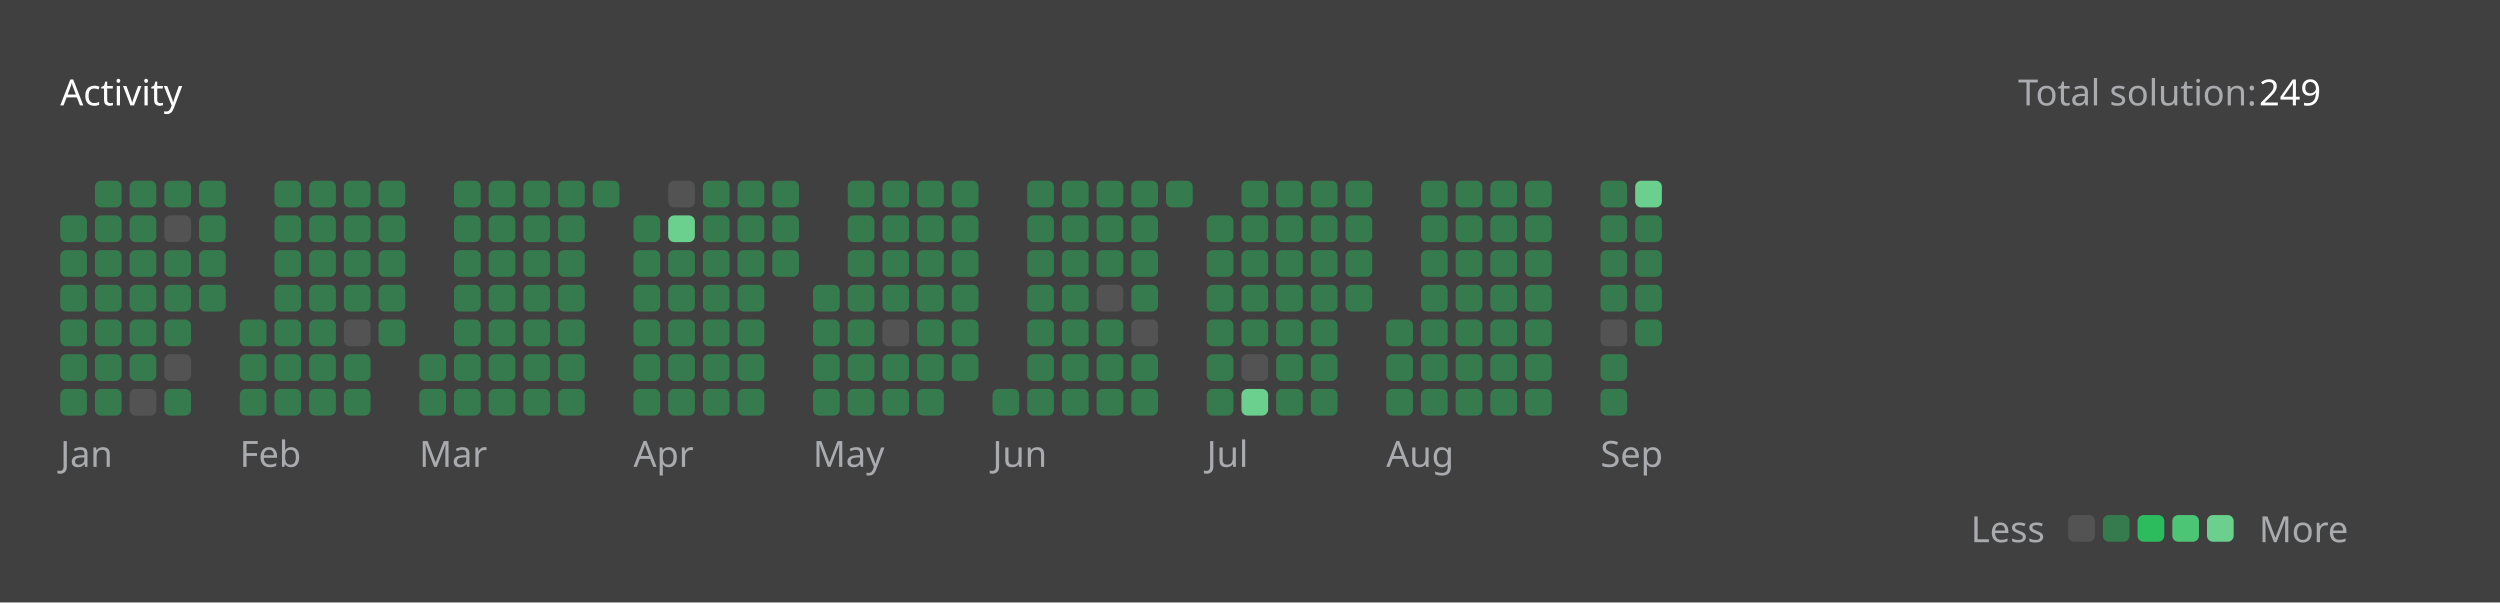
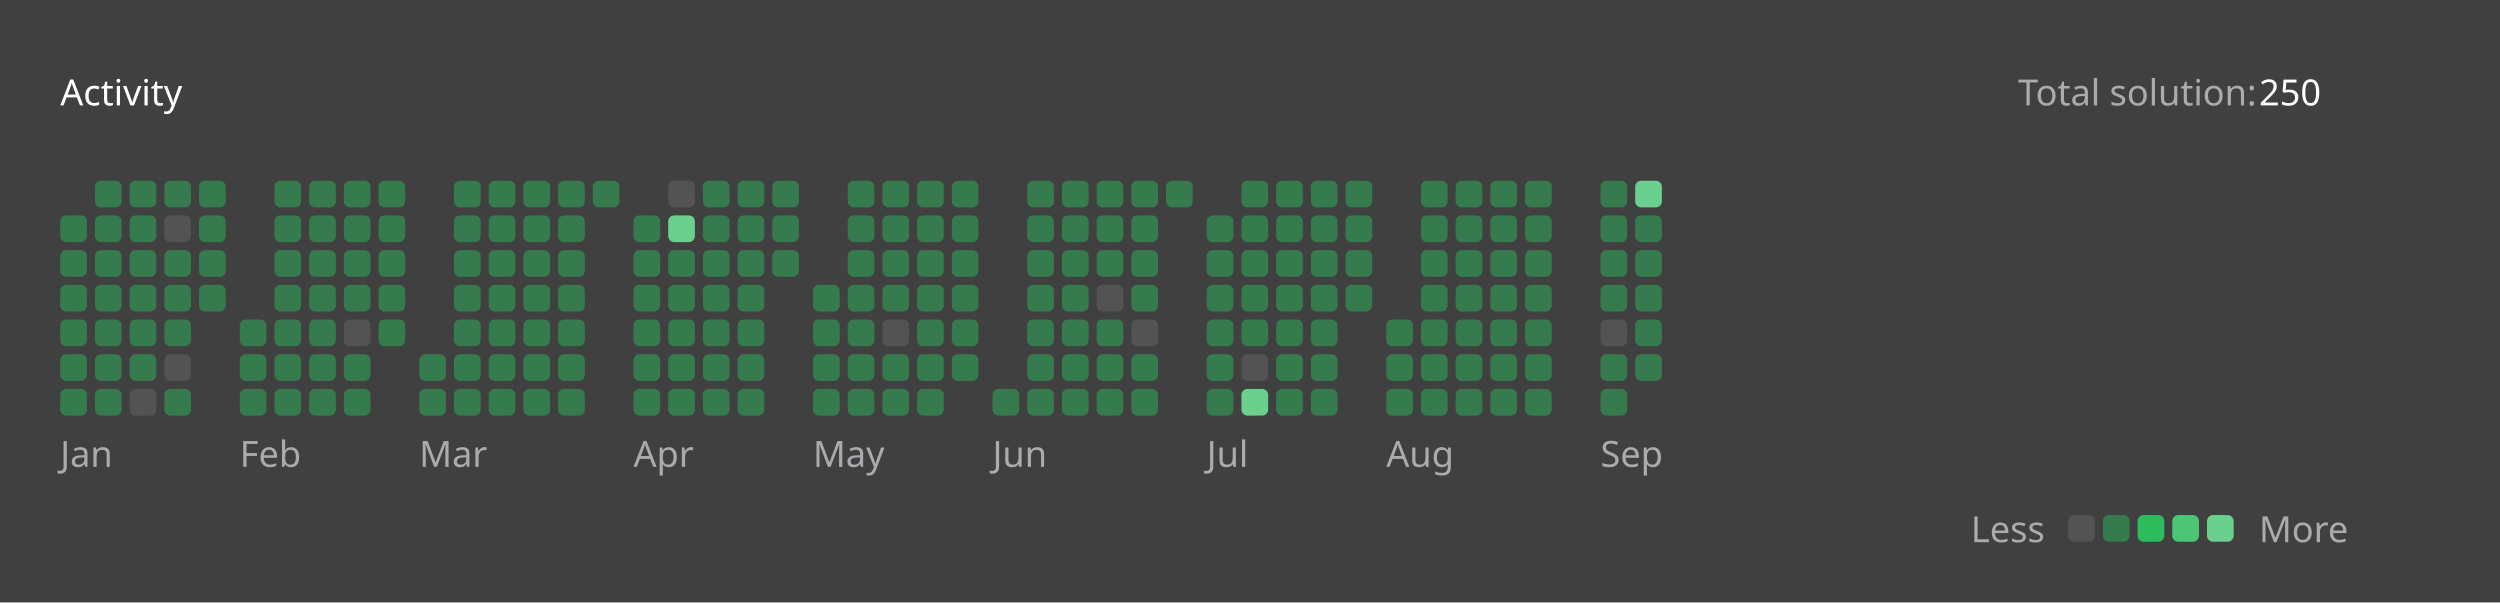
<svg xmlns="http://www.w3.org/2000/svg" version="1.1" height="200" width="830" viewBox="0 0 830 200">
  <style>*{font-family: "Segoe UI", Tahoma, Geneva, Verdana, sans-serif;}</style>
  <style>.title{font-weight: 500;font-size: 1rem;}</style>
  <style>.rotate-90{transform: rotate(-90deg);transform-origin: center;transform-box: fill-box;}</style>
  <style>.state{font-size: .75rem;}</style>
  <style>.light{color: #ffffff;fill: #ffffff;}</style>
  <style>.light-gray{color: #eff2f699;fill: #eff2f699;}</style>
  <style>.dark-gray{color: #ebebf54d;fill: #ebebf54d;}</style>
  <style>.gray{color: #747474;fill: #747474;}</style>
  <style>.orange{color: #ffa116;fill: #ffa116;}</style>
  <style>.background{color: #404040;fill: #404040;}</style>
  <style>.level-1-block{fill: #ffffff1a;}</style>
  <style>.level-2-block{fill: #2cb55d80;}</style>
  <style>.level-3-block{fill: #2cbb5dff;}</style>
  <style>.level-4-block{fill: #4cc575ff;}</style>
  <style>.level-5-block{fill: #6bcf8eff;}</style>
  <rect fill="#404040" x="0" y="0" width="830" height="200" rx="0.5rem" />
  <g text-anchor="start" text-decoration="1" class="title">
    <text x="20" y="35">
      <tspan class="light">Activity</tspan>
      <tspan class="orange" />
    </text>
  </g>
  <g class="state">
    <text x="670" y="35" class="light-gray"> Total solution: </text>
-     <text x="750" y="35" class="light"> 249 </text>
+     <text x="750" y="35" class="light"> 250 </text>
    <text x="678.88" y="180" class="light-gray" text-anchor="end">Less</text>
    <rect x="686.64" y="171" width="8.86" height="8.86" rx="2" ry="2" class="level-1-block" />
    <rect x="698.16" y="171" width="8.86" height="8.86" rx="2" ry="2" class="level-2-block" />
    <rect x="709.68" y="171" width="8.86" height="8.86" rx="2" ry="2" class="level-3-block" />
    <rect x="721.2" y="171" width="8.86" height="8.86" rx="2" ry="2" class="level-4-block" />
    <rect x="732.72" y="171" width="8.86" height="8.86" rx="2" ry="2" class="level-5-block" />
    <text x="750" y="180" class="light-gray">More</text>
  </g>
  <g x="20" y="60">
    <g x="20" y="60">
      <g x="20.0" y="60">
        <rect x="20.0" y="71.52" width="8.86" height="8.86" rx="2" ry="2" class="level-2-block" />
        <rect x="20.0" y="83.04" width="8.86" height="8.86" rx="2" ry="2" class="level-2-block" />
        <rect x="20.0" y="94.56" width="8.86" height="8.86" rx="2" ry="2" class="level-2-block" />
        <rect x="20.0" y="106.08" width="8.86" height="8.86" rx="2" ry="2" class="level-2-block" />
        <rect x="20.0" y="117.6" width="8.86" height="8.86" rx="2" ry="2" class="level-2-block" />
        <rect x="20.0" y="129.12" width="8.86" height="8.86" rx="2" ry="2" class="level-2-block" />
      </g>
      <g x="31.52" y="60">
        <rect x="31.52" y="60.0" width="8.86" height="8.86" rx="2" ry="2" class="level-2-block" />
        <rect x="31.52" y="71.52" width="8.86" height="8.86" rx="2" ry="2" class="level-2-block" />
        <rect x="31.52" y="83.04" width="8.86" height="8.86" rx="2" ry="2" class="level-2-block" />
        <rect x="31.52" y="94.56" width="8.86" height="8.86" rx="2" ry="2" class="level-2-block" />
        <rect x="31.52" y="106.08" width="8.86" height="8.86" rx="2" ry="2" class="level-2-block" />
        <rect x="31.52" y="117.6" width="8.86" height="8.86" rx="2" ry="2" class="level-2-block" />
        <rect x="31.52" y="129.12" width="8.86" height="8.86" rx="2" ry="2" class="level-2-block" />
      </g>
      <g x="43.04" y="60">
        <rect x="43.04" y="60.0" width="8.86" height="8.86" rx="2" ry="2" class="level-2-block" />
        <rect x="43.04" y="71.52" width="8.86" height="8.86" rx="2" ry="2" class="level-2-block" />
        <rect x="43.04" y="83.04" width="8.86" height="8.86" rx="2" ry="2" class="level-2-block" />
        <rect x="43.04" y="94.56" width="8.86" height="8.86" rx="2" ry="2" class="level-2-block" />
        <rect x="43.04" y="106.08" width="8.86" height="8.86" rx="2" ry="2" class="level-2-block" />
        <rect x="43.04" y="117.6" width="8.86" height="8.86" rx="2" ry="2" class="level-2-block" />
        <rect x="43.04" y="129.12" width="8.86" height="8.86" rx="2" ry="2" class="level-1-block" />
      </g>
      <g x="54.56" y="60">
        <rect x="54.56" y="60.0" width="8.86" height="8.86" rx="2" ry="2" class="level-2-block" />
        <rect x="54.56" y="71.52" width="8.86" height="8.86" rx="2" ry="2" class="level-1-block" />
        <rect x="54.56" y="83.04" width="8.86" height="8.86" rx="2" ry="2" class="level-2-block" />
        <rect x="54.56" y="94.56" width="8.86" height="8.86" rx="2" ry="2" class="level-2-block" />
        <rect x="54.56" y="106.08" width="8.86" height="8.86" rx="2" ry="2" class="level-2-block" />
        <rect x="54.56" y="117.6" width="8.86" height="8.86" rx="2" ry="2" class="level-1-block" />
        <rect x="54.56" y="129.12" width="8.86" height="8.86" rx="2" ry="2" class="level-2-block" />
      </g>
      <g x="66.08" y="60">
        <rect x="66.08" y="60.0" width="8.86" height="8.86" rx="2" ry="2" class="level-2-block" />
        <rect x="66.08" y="71.52" width="8.86" height="8.86" rx="2" ry="2" class="level-2-block" />
        <rect x="66.08" y="83.04" width="8.86" height="8.86" rx="2" ry="2" class="level-2-block" />
        <rect x="66.08" y="94.56" width="8.86" height="8.86" rx="2" ry="2" class="level-2-block" />
      </g>
      <text x="20.0" y="155" class="light-gray state">Jan</text>
    </g>
  </g>
  <g x="79.6" y="60">
    <g x="79.6" y="60">
      <g x="79.6" y="60">
        <rect x="79.6" y="106.08" width="8.86" height="8.86" rx="2" ry="2" class="level-2-block" />
        <rect x="79.6" y="117.6" width="8.86" height="8.86" rx="2" ry="2" class="level-2-block" />
        <rect x="79.6" y="129.12" width="8.86" height="8.86" rx="2" ry="2" class="level-2-block" />
      </g>
      <g x="91.12" y="60">
        <rect x="91.12" y="60.0" width="8.86" height="8.86" rx="2" ry="2" class="level-2-block" />
        <rect x="91.12" y="71.52" width="8.86" height="8.86" rx="2" ry="2" class="level-2-block" />
        <rect x="91.12" y="83.04" width="8.86" height="8.86" rx="2" ry="2" class="level-2-block" />
        <rect x="91.12" y="94.56" width="8.86" height="8.86" rx="2" ry="2" class="level-2-block" />
        <rect x="91.12" y="106.08" width="8.86" height="8.86" rx="2" ry="2" class="level-2-block" />
        <rect x="91.12" y="117.6" width="8.86" height="8.86" rx="2" ry="2" class="level-2-block" />
        <rect x="91.12" y="129.12" width="8.86" height="8.86" rx="2" ry="2" class="level-2-block" />
      </g>
      <g x="102.64" y="60">
        <rect x="102.64" y="60.0" width="8.86" height="8.86" rx="2" ry="2" class="level-2-block" />
        <rect x="102.64" y="71.52" width="8.86" height="8.86" rx="2" ry="2" class="level-2-block" />
        <rect x="102.64" y="83.04" width="8.86" height="8.86" rx="2" ry="2" class="level-2-block" />
        <rect x="102.64" y="94.56" width="8.86" height="8.86" rx="2" ry="2" class="level-2-block" />
        <rect x="102.64" y="106.08" width="8.86" height="8.86" rx="2" ry="2" class="level-2-block" />
        <rect x="102.64" y="117.6" width="8.86" height="8.86" rx="2" ry="2" class="level-2-block" />
        <rect x="102.64" y="129.12" width="8.86" height="8.86" rx="2" ry="2" class="level-2-block" />
      </g>
      <g x="114.16" y="60">
        <rect x="114.16" y="60.0" width="8.86" height="8.86" rx="2" ry="2" class="level-2-block" />
        <rect x="114.16" y="71.52" width="8.86" height="8.86" rx="2" ry="2" class="level-2-block" />
        <rect x="114.16" y="83.04" width="8.86" height="8.86" rx="2" ry="2" class="level-2-block" />
        <rect x="114.16" y="94.56" width="8.86" height="8.86" rx="2" ry="2" class="level-2-block" />
        <rect x="114.16" y="106.08" width="8.86" height="8.86" rx="2" ry="2" class="level-1-block" />
        <rect x="114.16" y="117.6" width="8.86" height="8.86" rx="2" ry="2" class="level-2-block" />
        <rect x="114.16" y="129.12" width="8.86" height="8.86" rx="2" ry="2" class="level-2-block" />
      </g>
      <g x="125.68" y="60">
        <rect x="125.68" y="60.0" width="8.86" height="8.86" rx="2" ry="2" class="level-2-block" />
        <rect x="125.68" y="71.52" width="8.86" height="8.86" rx="2" ry="2" class="level-2-block" />
        <rect x="125.68" y="83.04" width="8.86" height="8.86" rx="2" ry="2" class="level-2-block" />
        <rect x="125.68" y="94.56" width="8.86" height="8.86" rx="2" ry="2" class="level-2-block" />
        <rect x="125.68" y="106.08" width="8.86" height="8.86" rx="2" ry="2" class="level-2-block" />
      </g>
      <text x="79.6" y="155" class="light-gray state">Feb</text>
    </g>
  </g>
  <g x="139.2" y="60">
    <g x="139.2" y="60">
      <g x="139.2" y="60">
        <rect x="139.2" y="117.6" width="8.86" height="8.86" rx="2" ry="2" class="level-2-block" />
        <rect x="139.2" y="129.12" width="8.86" height="8.86" rx="2" ry="2" class="level-2-block" />
      </g>
      <g x="150.72" y="60">
        <rect x="150.72" y="60.0" width="8.86" height="8.86" rx="2" ry="2" class="level-2-block" />
        <rect x="150.72" y="71.52" width="8.86" height="8.86" rx="2" ry="2" class="level-2-block" />
        <rect x="150.72" y="83.04" width="8.86" height="8.86" rx="2" ry="2" class="level-2-block" />
        <rect x="150.72" y="94.56" width="8.86" height="8.86" rx="2" ry="2" class="level-2-block" />
        <rect x="150.72" y="106.08" width="8.86" height="8.86" rx="2" ry="2" class="level-2-block" />
        <rect x="150.72" y="117.6" width="8.86" height="8.86" rx="2" ry="2" class="level-2-block" />
        <rect x="150.72" y="129.12" width="8.86" height="8.86" rx="2" ry="2" class="level-2-block" />
      </g>
      <g x="162.24" y="60">
        <rect x="162.24" y="60.0" width="8.86" height="8.86" rx="2" ry="2" class="level-2-block" />
        <rect x="162.24" y="71.52" width="8.86" height="8.86" rx="2" ry="2" class="level-2-block" />
        <rect x="162.24" y="83.04" width="8.86" height="8.86" rx="2" ry="2" class="level-2-block" />
        <rect x="162.24" y="94.56" width="8.86" height="8.86" rx="2" ry="2" class="level-2-block" />
        <rect x="162.24" y="106.08" width="8.86" height="8.86" rx="2" ry="2" class="level-2-block" />
        <rect x="162.24" y="117.6" width="8.86" height="8.86" rx="2" ry="2" class="level-2-block" />
        <rect x="162.24" y="129.12" width="8.86" height="8.86" rx="2" ry="2" class="level-2-block" />
      </g>
      <g x="173.76" y="60">
        <rect x="173.76" y="60.0" width="8.86" height="8.86" rx="2" ry="2" class="level-2-block" />
        <rect x="173.76" y="71.52" width="8.86" height="8.86" rx="2" ry="2" class="level-2-block" />
        <rect x="173.76" y="83.04" width="8.86" height="8.86" rx="2" ry="2" class="level-2-block" />
        <rect x="173.76" y="94.56" width="8.86" height="8.86" rx="2" ry="2" class="level-2-block" />
        <rect x="173.76" y="106.08" width="8.86" height="8.86" rx="2" ry="2" class="level-2-block" />
        <rect x="173.76" y="117.6" width="8.86" height="8.86" rx="2" ry="2" class="level-2-block" />
        <rect x="173.76" y="129.12" width="8.86" height="8.86" rx="2" ry="2" class="level-2-block" />
      </g>
      <g x="185.28" y="60">
        <rect x="185.28" y="60.0" width="8.86" height="8.86" rx="2" ry="2" class="level-2-block" />
        <rect x="185.28" y="71.52" width="8.86" height="8.86" rx="2" ry="2" class="level-2-block" />
        <rect x="185.28" y="83.04" width="8.86" height="8.86" rx="2" ry="2" class="level-2-block" />
        <rect x="185.28" y="94.56" width="8.86" height="8.86" rx="2" ry="2" class="level-2-block" />
        <rect x="185.28" y="106.08" width="8.86" height="8.86" rx="2" ry="2" class="level-2-block" />
        <rect x="185.28" y="117.6" width="8.86" height="8.86" rx="2" ry="2" class="level-2-block" />
        <rect x="185.28" y="129.12" width="8.86" height="8.86" rx="2" ry="2" class="level-2-block" />
      </g>
      <g x="196.8" y="60">
        <rect x="196.8" y="60.0" width="8.86" height="8.86" rx="2" ry="2" class="level-2-block" />
      </g>
      <text x="139.2" y="155" class="light-gray state">Mar</text>
    </g>
  </g>
  <g x="210.32" y="60">
    <g x="210.32" y="60">
      <g x="210.32" y="60">
        <rect x="210.32" y="71.52" width="8.86" height="8.86" rx="2" ry="2" class="level-2-block" />
        <rect x="210.32" y="83.04" width="8.86" height="8.86" rx="2" ry="2" class="level-2-block" />
        <rect x="210.32" y="94.56" width="8.86" height="8.86" rx="2" ry="2" class="level-2-block" />
        <rect x="210.32" y="106.08" width="8.86" height="8.86" rx="2" ry="2" class="level-2-block" />
        <rect x="210.32" y="117.6" width="8.86" height="8.86" rx="2" ry="2" class="level-2-block" />
        <rect x="210.32" y="129.12" width="8.86" height="8.86" rx="2" ry="2" class="level-2-block" />
      </g>
      <g x="221.84" y="60">
        <rect x="221.84" y="60.0" width="8.86" height="8.86" rx="2" ry="2" class="level-1-block" />
        <rect x="221.84" y="71.52" width="8.86" height="8.86" rx="2" ry="2" class="level-5-block" />
        <rect x="221.84" y="83.04" width="8.86" height="8.86" rx="2" ry="2" class="level-2-block" />
        <rect x="221.84" y="94.56" width="8.86" height="8.86" rx="2" ry="2" class="level-2-block" />
        <rect x="221.84" y="106.08" width="8.86" height="8.86" rx="2" ry="2" class="level-2-block" />
        <rect x="221.84" y="117.6" width="8.86" height="8.86" rx="2" ry="2" class="level-2-block" />
        <rect x="221.84" y="129.12" width="8.86" height="8.86" rx="2" ry="2" class="level-2-block" />
      </g>
      <g x="233.36" y="60">
        <rect x="233.36" y="60.0" width="8.86" height="8.86" rx="2" ry="2" class="level-2-block" />
        <rect x="233.36" y="71.52" width="8.86" height="8.86" rx="2" ry="2" class="level-2-block" />
        <rect x="233.36" y="83.04" width="8.86" height="8.86" rx="2" ry="2" class="level-2-block" />
        <rect x="233.36" y="94.56" width="8.86" height="8.86" rx="2" ry="2" class="level-2-block" />
        <rect x="233.36" y="106.08" width="8.86" height="8.86" rx="2" ry="2" class="level-2-block" />
        <rect x="233.36" y="117.6" width="8.86" height="8.86" rx="2" ry="2" class="level-2-block" />
        <rect x="233.36" y="129.12" width="8.86" height="8.86" rx="2" ry="2" class="level-2-block" />
      </g>
      <g x="244.88" y="60">
        <rect x="244.88" y="60.0" width="8.86" height="8.86" rx="2" ry="2" class="level-2-block" />
        <rect x="244.88" y="71.52" width="8.86" height="8.86" rx="2" ry="2" class="level-2-block" />
        <rect x="244.88" y="83.04" width="8.86" height="8.86" rx="2" ry="2" class="level-2-block" />
        <rect x="244.88" y="94.56" width="8.86" height="8.86" rx="2" ry="2" class="level-2-block" />
        <rect x="244.88" y="106.08" width="8.86" height="8.86" rx="2" ry="2" class="level-2-block" />
        <rect x="244.88" y="117.6" width="8.86" height="8.86" rx="2" ry="2" class="level-2-block" />
        <rect x="244.88" y="129.12" width="8.86" height="8.86" rx="2" ry="2" class="level-2-block" />
      </g>
      <g x="256.4" y="60">
        <rect x="256.4" y="60.0" width="8.86" height="8.86" rx="2" ry="2" class="level-2-block" />
        <rect x="256.4" y="71.52" width="8.86" height="8.86" rx="2" ry="2" class="level-2-block" />
        <rect x="256.4" y="83.04" width="8.86" height="8.86" rx="2" ry="2" class="level-2-block" />
      </g>
      <text x="210.32" y="155" class="light-gray state">Apr</text>
    </g>
  </g>
  <g x="269.92" y="60">
    <g x="269.92" y="60">
      <g x="269.92" y="60">
        <rect x="269.92" y="94.56" width="8.86" height="8.86" rx="2" ry="2" class="level-2-block" />
        <rect x="269.92" y="106.08" width="8.86" height="8.86" rx="2" ry="2" class="level-2-block" />
        <rect x="269.92" y="117.6" width="8.86" height="8.86" rx="2" ry="2" class="level-2-block" />
        <rect x="269.92" y="129.12" width="8.86" height="8.86" rx="2" ry="2" class="level-2-block" />
      </g>
      <g x="281.44" y="60">
        <rect x="281.44" y="60.0" width="8.86" height="8.86" rx="2" ry="2" class="level-2-block" />
        <rect x="281.44" y="71.52" width="8.86" height="8.86" rx="2" ry="2" class="level-2-block" />
        <rect x="281.44" y="83.04" width="8.86" height="8.86" rx="2" ry="2" class="level-2-block" />
        <rect x="281.44" y="94.56" width="8.86" height="8.86" rx="2" ry="2" class="level-2-block" />
        <rect x="281.44" y="106.08" width="8.86" height="8.86" rx="2" ry="2" class="level-2-block" />
        <rect x="281.44" y="117.6" width="8.86" height="8.86" rx="2" ry="2" class="level-2-block" />
        <rect x="281.44" y="129.12" width="8.86" height="8.86" rx="2" ry="2" class="level-2-block" />
      </g>
      <g x="292.96" y="60">
        <rect x="292.96" y="60.0" width="8.86" height="8.86" rx="2" ry="2" class="level-2-block" />
        <rect x="292.96" y="71.52" width="8.86" height="8.86" rx="2" ry="2" class="level-2-block" />
        <rect x="292.96" y="83.04" width="8.86" height="8.86" rx="2" ry="2" class="level-2-block" />
        <rect x="292.96" y="94.56" width="8.86" height="8.86" rx="2" ry="2" class="level-2-block" />
        <rect x="292.96" y="106.08" width="8.86" height="8.86" rx="2" ry="2" class="level-1-block" />
        <rect x="292.96" y="117.6" width="8.86" height="8.86" rx="2" ry="2" class="level-2-block" />
        <rect x="292.96" y="129.12" width="8.86" height="8.86" rx="2" ry="2" class="level-2-block" />
      </g>
      <g x="304.48" y="60">
        <rect x="304.48" y="60.0" width="8.86" height="8.86" rx="2" ry="2" class="level-2-block" />
        <rect x="304.48" y="71.52" width="8.86" height="8.86" rx="2" ry="2" class="level-2-block" />
        <rect x="304.48" y="83.04" width="8.86" height="8.86" rx="2" ry="2" class="level-2-block" />
        <rect x="304.48" y="94.56" width="8.86" height="8.86" rx="2" ry="2" class="level-2-block" />
        <rect x="304.48" y="106.08" width="8.86" height="8.86" rx="2" ry="2" class="level-2-block" />
        <rect x="304.48" y="117.6" width="8.86" height="8.86" rx="2" ry="2" class="level-2-block" />
        <rect x="304.48" y="129.12" width="8.86" height="8.86" rx="2" ry="2" class="level-2-block" />
      </g>
      <g x="316" y="60">
        <rect x="316" y="60.0" width="8.86" height="8.86" rx="2" ry="2" class="level-2-block" />
        <rect x="316" y="71.52" width="8.86" height="8.86" rx="2" ry="2" class="level-2-block" />
        <rect x="316" y="83.04" width="8.86" height="8.86" rx="2" ry="2" class="level-2-block" />
        <rect x="316" y="94.56" width="8.86" height="8.86" rx="2" ry="2" class="level-2-block" />
        <rect x="316" y="106.08" width="8.86" height="8.86" rx="2" ry="2" class="level-2-block" />
        <rect x="316" y="117.6" width="8.86" height="8.86" rx="2" ry="2" class="level-2-block" />
      </g>
      <text x="269.92" y="155" class="light-gray state">May</text>
    </g>
  </g>
  <g x="329.52" y="60">
    <g x="329.52" y="60">
      <g x="329.52" y="60">
        <rect x="329.52" y="129.12" width="8.86" height="8.86" rx="2" ry="2" class="level-2-block" />
      </g>
      <g x="341.04" y="60">
        <rect x="341.04" y="60.0" width="8.86" height="8.86" rx="2" ry="2" class="level-2-block" />
        <rect x="341.04" y="71.52" width="8.86" height="8.86" rx="2" ry="2" class="level-2-block" />
        <rect x="341.04" y="83.04" width="8.86" height="8.86" rx="2" ry="2" class="level-2-block" />
        <rect x="341.04" y="94.56" width="8.86" height="8.86" rx="2" ry="2" class="level-2-block" />
        <rect x="341.04" y="106.08" width="8.86" height="8.86" rx="2" ry="2" class="level-2-block" />
        <rect x="341.04" y="117.6" width="8.86" height="8.86" rx="2" ry="2" class="level-2-block" />
        <rect x="341.04" y="129.12" width="8.86" height="8.86" rx="2" ry="2" class="level-2-block" />
      </g>
      <g x="352.56" y="60">
        <rect x="352.56" y="60.0" width="8.86" height="8.86" rx="2" ry="2" class="level-2-block" />
        <rect x="352.56" y="71.52" width="8.86" height="8.86" rx="2" ry="2" class="level-2-block" />
        <rect x="352.56" y="83.04" width="8.86" height="8.86" rx="2" ry="2" class="level-2-block" />
        <rect x="352.56" y="94.56" width="8.86" height="8.86" rx="2" ry="2" class="level-2-block" />
        <rect x="352.56" y="106.08" width="8.86" height="8.86" rx="2" ry="2" class="level-2-block" />
        <rect x="352.56" y="117.6" width="8.86" height="8.86" rx="2" ry="2" class="level-2-block" />
        <rect x="352.56" y="129.12" width="8.86" height="8.86" rx="2" ry="2" class="level-2-block" />
      </g>
      <g x="364.08" y="60">
        <rect x="364.08" y="60.0" width="8.86" height="8.86" rx="2" ry="2" class="level-2-block" />
        <rect x="364.08" y="71.52" width="8.86" height="8.86" rx="2" ry="2" class="level-2-block" />
        <rect x="364.08" y="83.04" width="8.86" height="8.86" rx="2" ry="2" class="level-2-block" />
        <rect x="364.08" y="94.56" width="8.86" height="8.86" rx="2" ry="2" class="level-1-block" />
        <rect x="364.08" y="106.08" width="8.86" height="8.86" rx="2" ry="2" class="level-2-block" />
        <rect x="364.08" y="117.6" width="8.86" height="8.86" rx="2" ry="2" class="level-2-block" />
        <rect x="364.08" y="129.12" width="8.86" height="8.86" rx="2" ry="2" class="level-2-block" />
      </g>
      <g x="375.6" y="60">
        <rect x="375.6" y="60.0" width="8.86" height="8.86" rx="2" ry="2" class="level-2-block" />
        <rect x="375.6" y="71.52" width="8.86" height="8.86" rx="2" ry="2" class="level-2-block" />
        <rect x="375.6" y="83.04" width="8.86" height="8.86" rx="2" ry="2" class="level-2-block" />
        <rect x="375.6" y="94.56" width="8.86" height="8.86" rx="2" ry="2" class="level-2-block" />
        <rect x="375.6" y="106.08" width="8.86" height="8.86" rx="2" ry="2" class="level-1-block" />
        <rect x="375.6" y="117.6" width="8.86" height="8.86" rx="2" ry="2" class="level-2-block" />
        <rect x="375.6" y="129.12" width="8.86" height="8.86" rx="2" ry="2" class="level-2-block" />
      </g>
      <g x="387.12" y="60">
        <rect x="387.12" y="60.0" width="8.86" height="8.86" rx="2" ry="2" class="level-2-block" />
      </g>
      <text x="329.52" y="155" class="light-gray state">Jun</text>
    </g>
  </g>
  <g x="400.64" y="60">
    <g x="400.64" y="60">
      <g x="400.64" y="60">
        <rect x="400.64" y="71.52" width="8.86" height="8.86" rx="2" ry="2" class="level-2-block" />
        <rect x="400.64" y="83.04" width="8.86" height="8.86" rx="2" ry="2" class="level-2-block" />
        <rect x="400.64" y="94.56" width="8.86" height="8.86" rx="2" ry="2" class="level-2-block" />
        <rect x="400.64" y="106.08" width="8.86" height="8.86" rx="2" ry="2" class="level-2-block" />
        <rect x="400.64" y="117.6" width="8.86" height="8.86" rx="2" ry="2" class="level-2-block" />
        <rect x="400.64" y="129.12" width="8.86" height="8.86" rx="2" ry="2" class="level-2-block" />
      </g>
      <g x="412.16" y="60">
        <rect x="412.16" y="60.0" width="8.86" height="8.86" rx="2" ry="2" class="level-2-block" />
        <rect x="412.16" y="71.52" width="8.86" height="8.86" rx="2" ry="2" class="level-2-block" />
        <rect x="412.16" y="83.04" width="8.86" height="8.86" rx="2" ry="2" class="level-2-block" />
        <rect x="412.16" y="94.56" width="8.86" height="8.86" rx="2" ry="2" class="level-2-block" />
        <rect x="412.16" y="106.08" width="8.86" height="8.86" rx="2" ry="2" class="level-2-block" />
        <rect x="412.16" y="117.6" width="8.86" height="8.86" rx="2" ry="2" class="level-1-block" />
        <rect x="412.16" y="129.12" width="8.86" height="8.86" rx="2" ry="2" class="level-5-block" />
      </g>
      <g x="423.68" y="60">
        <rect x="423.68" y="60.0" width="8.86" height="8.86" rx="2" ry="2" class="level-2-block" />
        <rect x="423.68" y="71.52" width="8.86" height="8.86" rx="2" ry="2" class="level-2-block" />
        <rect x="423.68" y="83.04" width="8.86" height="8.86" rx="2" ry="2" class="level-2-block" />
        <rect x="423.68" y="94.56" width="8.86" height="8.86" rx="2" ry="2" class="level-2-block" />
        <rect x="423.68" y="106.08" width="8.86" height="8.86" rx="2" ry="2" class="level-2-block" />
        <rect x="423.68" y="117.6" width="8.86" height="8.86" rx="2" ry="2" class="level-2-block" />
        <rect x="423.68" y="129.12" width="8.86" height="8.86" rx="2" ry="2" class="level-2-block" />
      </g>
      <g x="435.2" y="60">
        <rect x="435.2" y="60.0" width="8.86" height="8.86" rx="2" ry="2" class="level-2-block" />
        <rect x="435.2" y="71.52" width="8.86" height="8.86" rx="2" ry="2" class="level-2-block" />
        <rect x="435.2" y="83.04" width="8.86" height="8.86" rx="2" ry="2" class="level-2-block" />
        <rect x="435.2" y="94.56" width="8.86" height="8.86" rx="2" ry="2" class="level-2-block" />
        <rect x="435.2" y="106.08" width="8.86" height="8.86" rx="2" ry="2" class="level-2-block" />
        <rect x="435.2" y="117.6" width="8.86" height="8.86" rx="2" ry="2" class="level-2-block" />
        <rect x="435.2" y="129.12" width="8.86" height="8.86" rx="2" ry="2" class="level-2-block" />
      </g>
      <g x="446.72" y="60">
        <rect x="446.72" y="60.0" width="8.86" height="8.86" rx="2" ry="2" class="level-2-block" />
        <rect x="446.72" y="71.52" width="8.86" height="8.86" rx="2" ry="2" class="level-2-block" />
        <rect x="446.72" y="83.04" width="8.86" height="8.86" rx="2" ry="2" class="level-2-block" />
        <rect x="446.72" y="94.56" width="8.86" height="8.86" rx="2" ry="2" class="level-2-block" />
      </g>
      <text x="400.64" y="155" class="light-gray state">Jul</text>
    </g>
  </g>
  <g x="460.24" y="60">
    <g x="460.24" y="60">
      <g x="460.24" y="60">
        <rect x="460.24" y="106.08" width="8.86" height="8.86" rx="2" ry="2" class="level-2-block" />
        <rect x="460.24" y="117.6" width="8.86" height="8.86" rx="2" ry="2" class="level-2-block" />
        <rect x="460.24" y="129.12" width="8.86" height="8.86" rx="2" ry="2" class="level-2-block" />
      </g>
      <g x="471.76" y="60">
        <rect x="471.76" y="60.0" width="8.86" height="8.86" rx="2" ry="2" class="level-2-block" />
        <rect x="471.76" y="71.52" width="8.86" height="8.86" rx="2" ry="2" class="level-2-block" />
        <rect x="471.76" y="83.04" width="8.86" height="8.86" rx="2" ry="2" class="level-2-block" />
        <rect x="471.76" y="94.56" width="8.86" height="8.86" rx="2" ry="2" class="level-2-block" />
        <rect x="471.76" y="106.08" width="8.86" height="8.86" rx="2" ry="2" class="level-2-block" />
        <rect x="471.76" y="117.6" width="8.86" height="8.86" rx="2" ry="2" class="level-2-block" />
        <rect x="471.76" y="129.12" width="8.86" height="8.86" rx="2" ry="2" class="level-2-block" />
      </g>
      <g x="483.28" y="60">
        <rect x="483.28" y="60.0" width="8.86" height="8.86" rx="2" ry="2" class="level-2-block" />
        <rect x="483.28" y="71.52" width="8.86" height="8.86" rx="2" ry="2" class="level-2-block" />
        <rect x="483.28" y="83.04" width="8.86" height="8.86" rx="2" ry="2" class="level-2-block" />
        <rect x="483.28" y="94.56" width="8.86" height="8.86" rx="2" ry="2" class="level-2-block" />
        <rect x="483.28" y="106.08" width="8.86" height="8.86" rx="2" ry="2" class="level-2-block" />
        <rect x="483.28" y="117.6" width="8.86" height="8.86" rx="2" ry="2" class="level-2-block" />
        <rect x="483.28" y="129.12" width="8.86" height="8.86" rx="2" ry="2" class="level-2-block" />
      </g>
      <g x="494.8" y="60">
        <rect x="494.8" y="60.0" width="8.86" height="8.86" rx="2" ry="2" class="level-2-block" />
        <rect x="494.8" y="71.52" width="8.86" height="8.86" rx="2" ry="2" class="level-2-block" />
        <rect x="494.8" y="83.04" width="8.86" height="8.86" rx="2" ry="2" class="level-2-block" />
        <rect x="494.8" y="94.56" width="8.86" height="8.86" rx="2" ry="2" class="level-2-block" />
        <rect x="494.8" y="106.08" width="8.86" height="8.86" rx="2" ry="2" class="level-2-block" />
        <rect x="494.8" y="117.6" width="8.86" height="8.86" rx="2" ry="2" class="level-2-block" />
        <rect x="494.8" y="129.12" width="8.86" height="8.86" rx="2" ry="2" class="level-2-block" />
      </g>
      <g x="506.32" y="60">
        <rect x="506.32" y="60.0" width="8.86" height="8.86" rx="2" ry="2" class="level-2-block" />
        <rect x="506.32" y="71.52" width="8.86" height="8.86" rx="2" ry="2" class="level-2-block" />
        <rect x="506.32" y="83.04" width="8.86" height="8.86" rx="2" ry="2" class="level-2-block" />
        <rect x="506.32" y="94.56" width="8.86" height="8.86" rx="2" ry="2" class="level-2-block" />
        <rect x="506.32" y="106.08" width="8.86" height="8.86" rx="2" ry="2" class="level-2-block" />
        <rect x="506.32" y="117.6" width="8.86" height="8.86" rx="2" ry="2" class="level-2-block" />
        <rect x="506.32" y="129.12" width="8.86" height="8.86" rx="2" ry="2" class="level-2-block" />
      </g>
      <text x="460.24" y="155" class="light-gray state">Aug</text>
    </g>
  </g>
  <g x="531.36" y="60">
    <g x="531.36" y="60">
      <g x="531.36" y="60">
        <rect x="531.36" y="60.0" width="8.86" height="8.86" rx="2" ry="2" class="level-2-block" />
        <rect x="531.36" y="71.52" width="8.86" height="8.86" rx="2" ry="2" class="level-2-block" />
        <rect x="531.36" y="83.04" width="8.86" height="8.86" rx="2" ry="2" class="level-2-block" />
        <rect x="531.36" y="94.56" width="8.86" height="8.86" rx="2" ry="2" class="level-2-block" />
        <rect x="531.36" y="106.08" width="8.86" height="8.86" rx="2" ry="2" class="level-1-block" />
        <rect x="531.36" y="117.6" width="8.86" height="8.86" rx="2" ry="2" class="level-2-block" />
        <rect x="531.36" y="129.12" width="8.86" height="8.86" rx="2" ry="2" class="level-2-block" />
      </g>
      <g x="542.88" y="60">
        <rect x="542.88" y="60.0" width="8.86" height="8.86" rx="2" ry="2" class="level-5-block" />
        <rect x="542.88" y="71.52" width="8.86" height="8.86" rx="2" ry="2" class="level-2-block" />
        <rect x="542.88" y="83.04" width="8.86" height="8.86" rx="2" ry="2" class="level-2-block" />
        <rect x="542.88" y="94.56" width="8.86" height="8.86" rx="2" ry="2" class="level-2-block" />
        <rect x="542.88" y="106.08" width="8.86" height="8.86" rx="2" ry="2" class="level-2-block" />
+         <rect x="542.88" y="117.6" width="8.86" height="8.86" rx="2" ry="2" class="level-2-block" />
      </g>
      <text x="531.36" y="155" class="light-gray state">Sep</text>
    </g>
  </g>
</svg>
